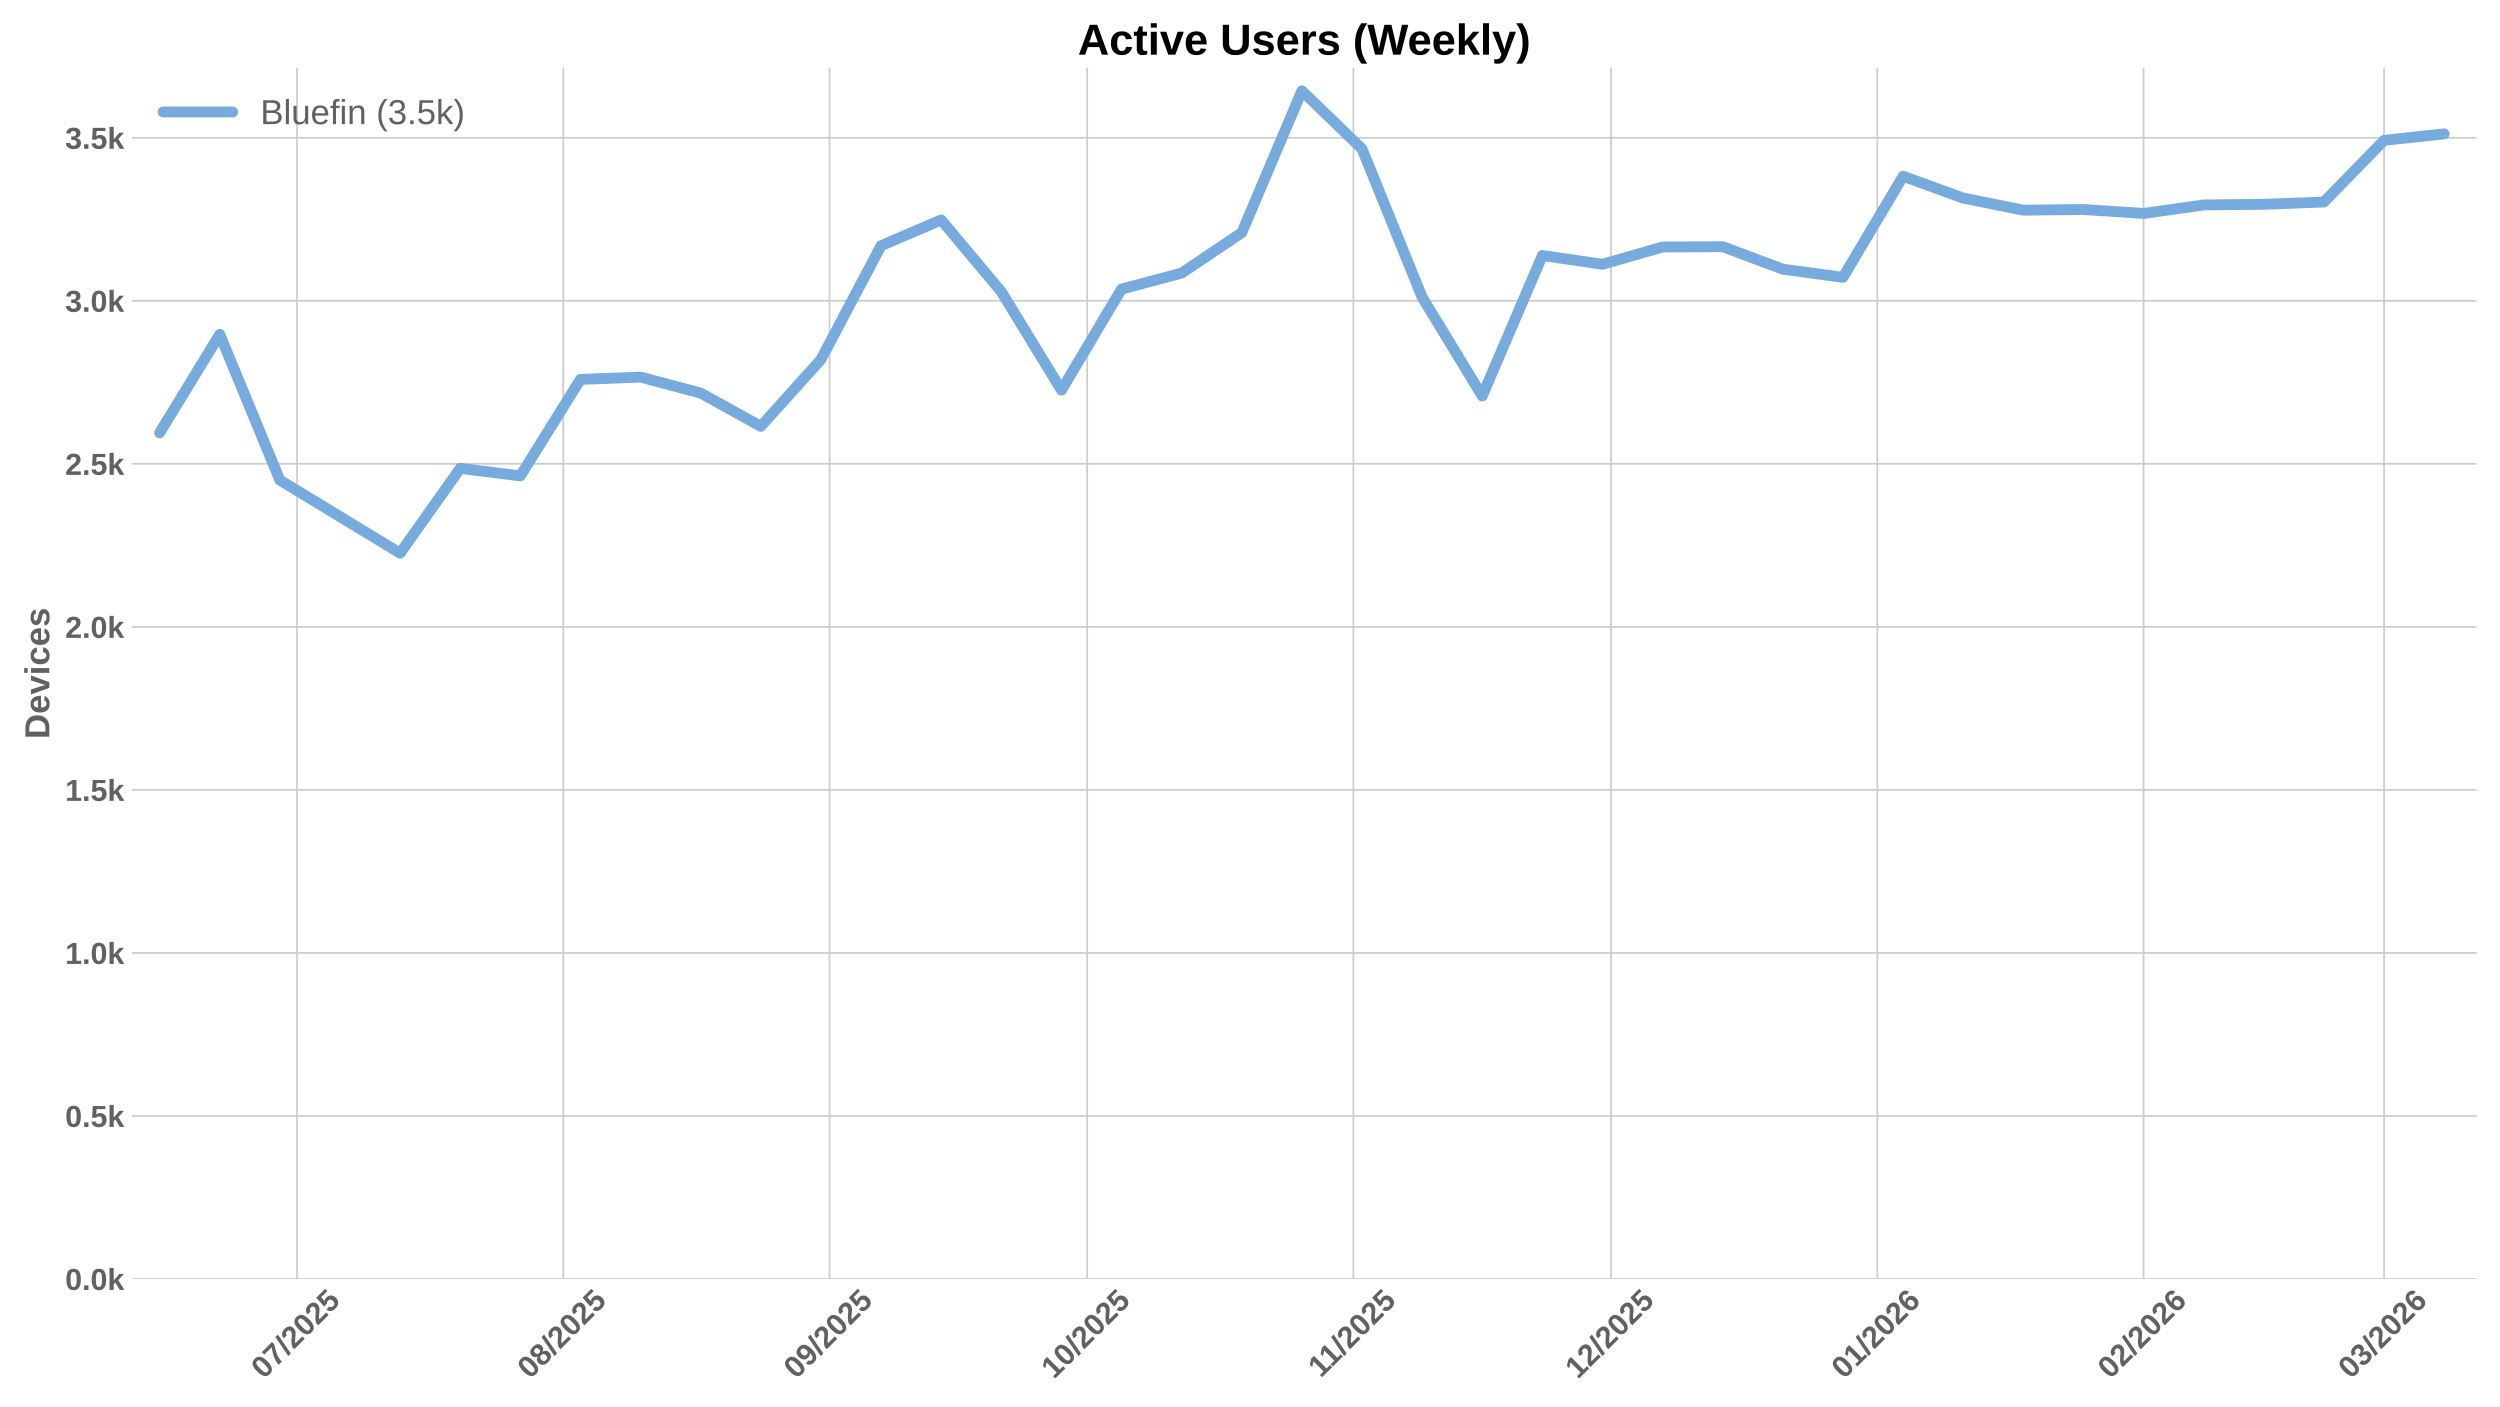
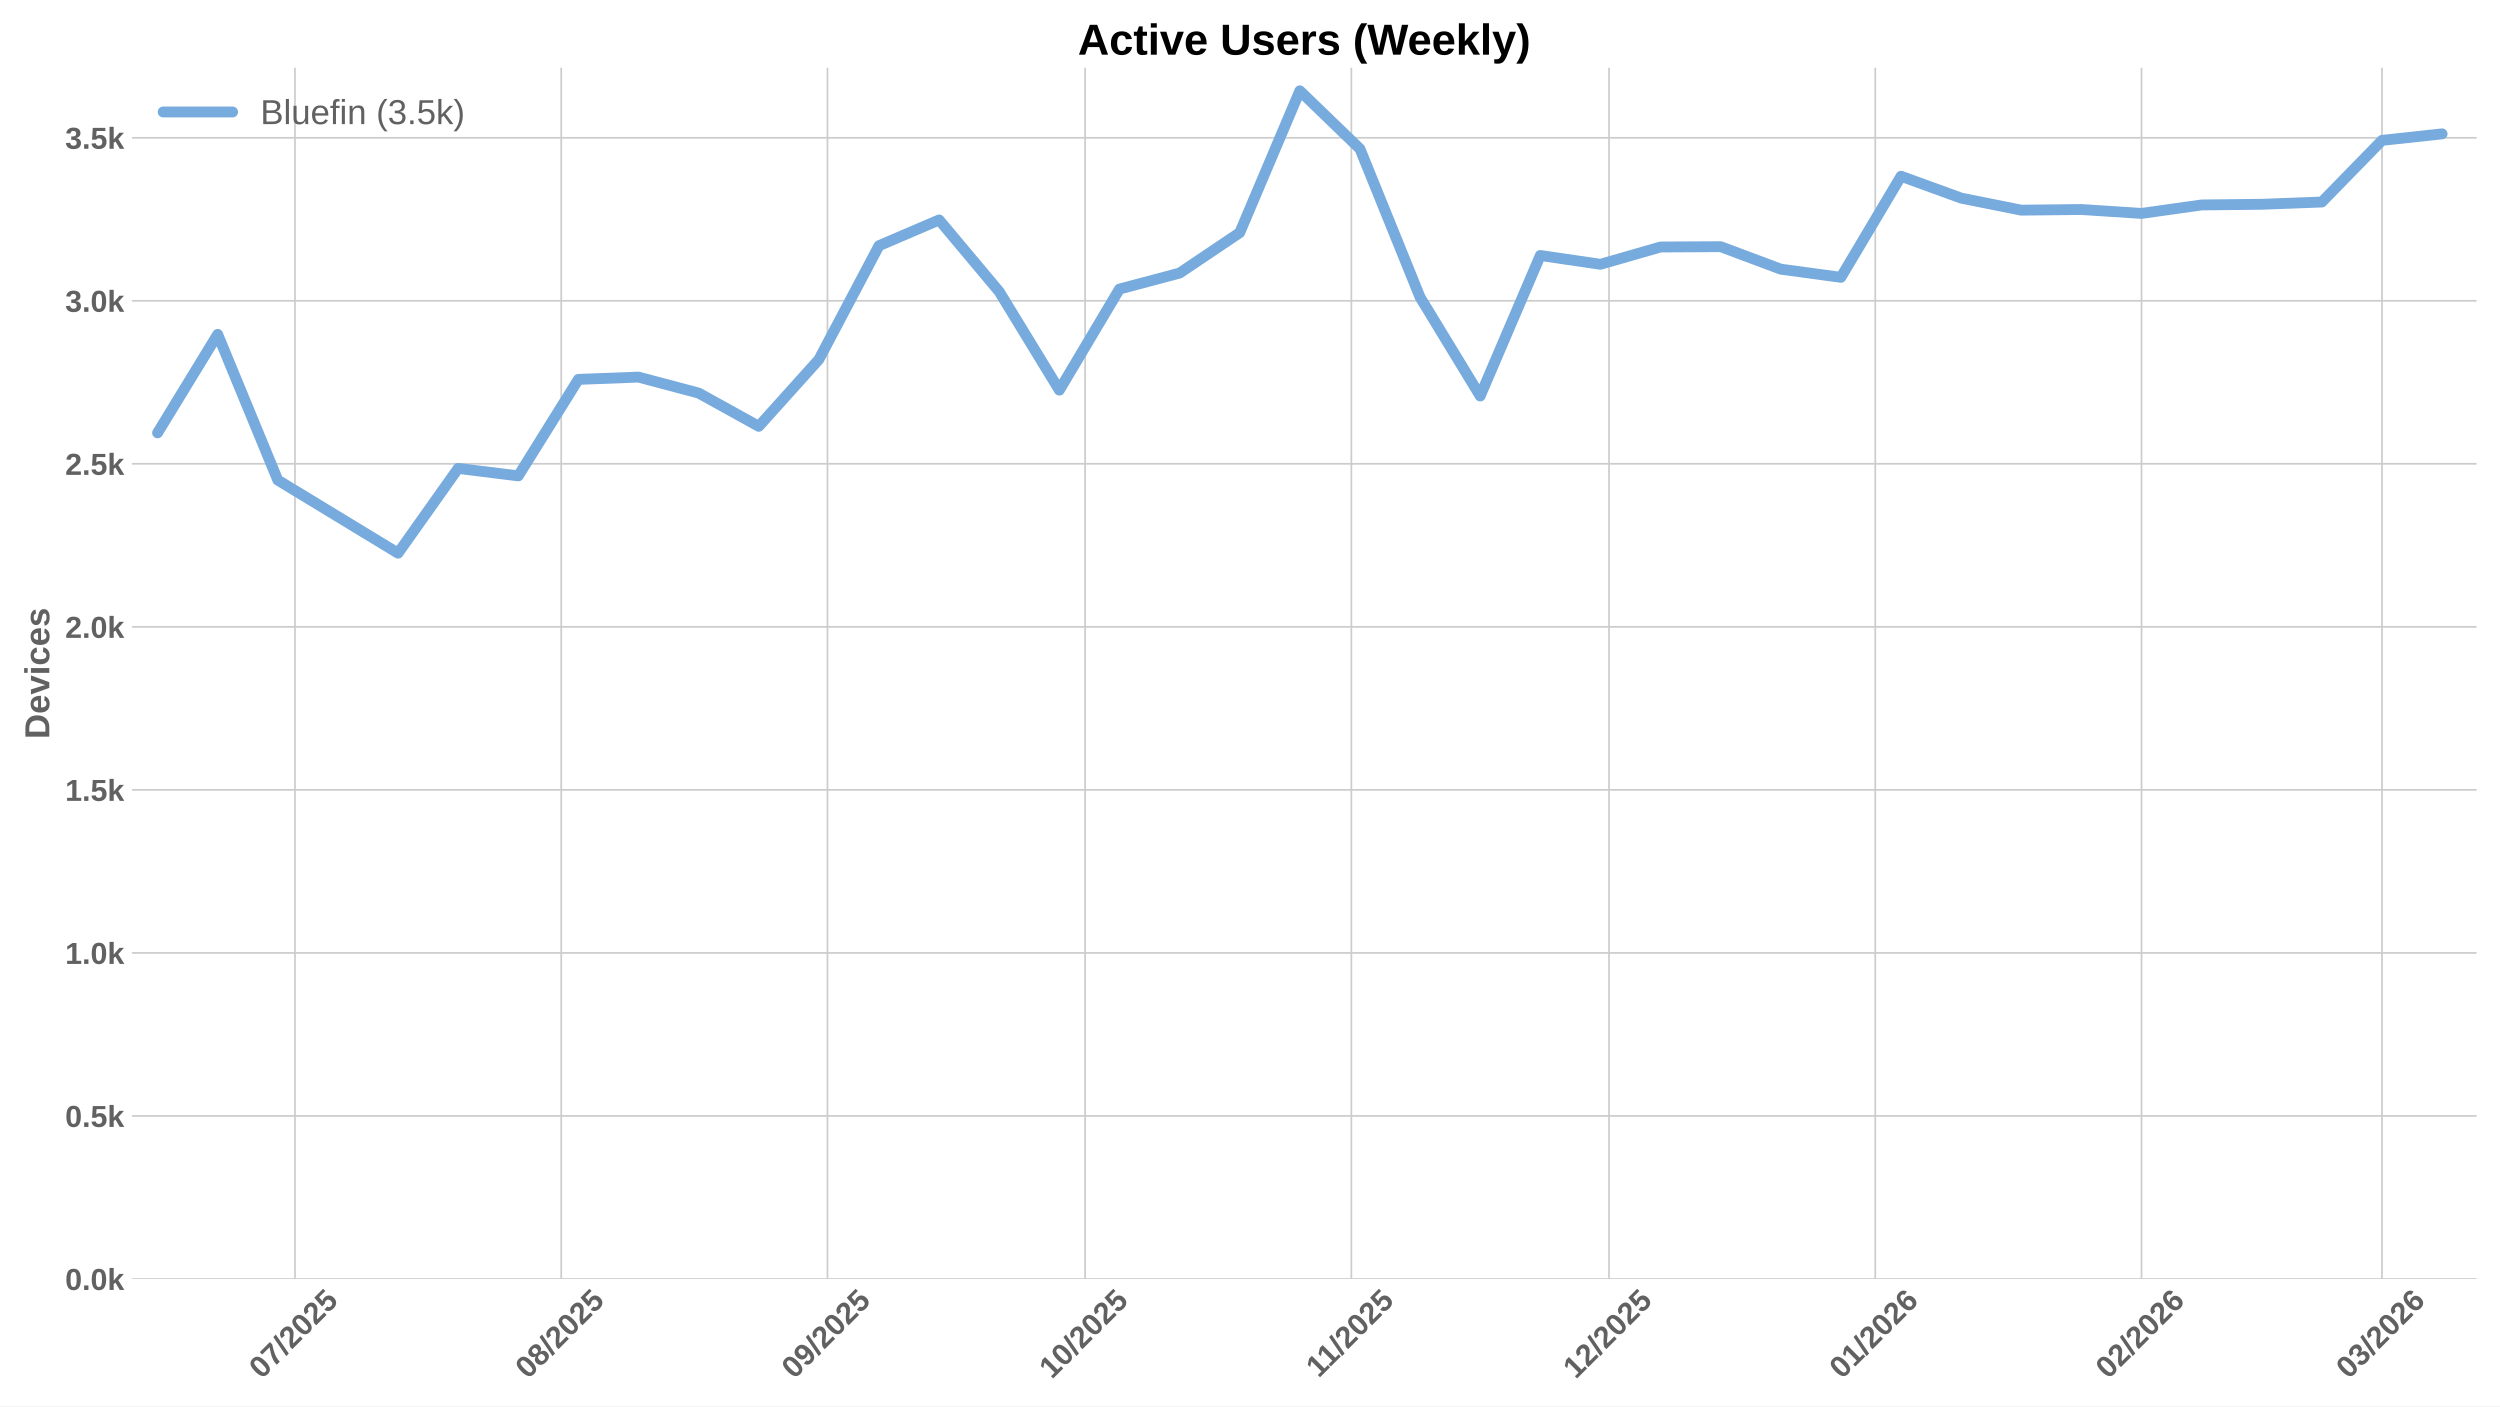
<svg xmlns="http://www.w3.org/2000/svg" xmlns:xlink="http://www.w3.org/1999/xlink" width="1152pt" height="648pt" viewBox="0 0 1152 648" version="1.1">
  <defs>
    <style type="text/css">*{stroke-linejoin: round; stroke-linecap: butt}</style>
  </defs>
  <g id="figure_1">
    <g id="patch_1">
      <path d="M 0 648  L 1152 648  L 1152 0  L 0 0  z " style="fill: #ffffff" />
    </g>
    <g id="axes_1">
      <g id="patch_2">
        <path d="M 60.78 589.343  L 1141.2 589.343  L 1141.2 31.2  L 60.78 31.2  z " style="fill: #ffffff" />
      </g>
      <g id="matplotlib.axis_1">
        <g id="xtick_1">
          <g id="line2d_1">
-             <path d="M 136.877 589.343  L 136.877 31.2  " clip-path="url(#p06024dda5c)" style="fill: none; stroke: #cccccc; stroke-width: 0.8; stroke-linecap: round" />
+             <path d="M 135.927 589.343  L 135.927 31.2  " clip-path="url(#p0847d6bbda)" style="fill: none; stroke: #cccccc; stroke-width: 0.8; stroke-linecap: round" />
          </g>
          <g id="line2d_2" />
          <g id="text_1">
-             <g style="fill: #616161" transform="translate(121.5462 635.7977) rotate(-45) scale(0.14 -0.14)">
+             <g style="fill: #616161" transform="translate(120.5972 635.7977) rotate(-45) scale(0.14 -0.14)">
              <defs>
                <path id="LiberationSans-Bold-30" d="M 3297 2203  Q 3297 1088 2914 512  Q 2531 -63 1766 -63  Q 253 -63 253 2203  Q 253 2994 418 3494  Q 584 3994 915 4231  Q 1247 4469 1791 4469  Q 2572 4469 2934 3903  Q 3297 3338 3297 2203  z M 2416 2203  Q 2416 2813 2356 3150  Q 2297 3488 2165 3634  Q 2034 3781 1784 3781  Q 1519 3781 1383 3632  Q 1247 3484 1189 3148  Q 1131 2813 1131 2203  Q 1131 1600 1192 1261  Q 1253 922 1386 775  Q 1519 628 1772 628  Q 2022 628 2158 783  Q 2294 938 2355 1278  Q 2416 1619 2416 2203  z " transform="scale(0.015625)" />
                <path id="LiberationSans-Bold-37" d="M 3278 3706  Q 2981 3238 2717 2797  Q 2453 2356 2256 1911  Q 2059 1466 1945 995  Q 1831 525 1831 0  L 916 0  Q 916 550 1059 1064  Q 1203 1578 1475 2111  Q 1747 2644 2463 3681  L 275 3681  L 275 4403  L 3278 4403  L 3278 3706  z " transform="scale(0.015625)" />
                <path id="LiberationSans-Bold-2f" d="M 63 -128  L 972 4638  L 1716 4638  L 822 -128  L 63 -128  z " transform="scale(0.015625)" />
                <path id="LiberationSans-Bold-32" d="M 222 0  L 222 609  Q 394 988 711 1347  Q 1028 1706 1509 2097  Q 1972 2472 2158 2715  Q 2344 2959 2344 3194  Q 2344 3769 1766 3769  Q 1484 3769 1336 3617  Q 1188 3466 1144 3163  L 259 3213  Q 334 3825 717 4147  Q 1100 4469 1759 4469  Q 2472 4469 2853 4144  Q 3234 3819 3234 3231  Q 3234 2922 3112 2672  Q 2991 2422 2800 2211  Q 2609 2000 2376 1815  Q 2144 1631 1925 1456  Q 1706 1281 1526 1103  Q 1347 925 1259 722  L 3303 722  L 3303 0  L 222 0  z " transform="scale(0.015625)" />
                <path id="LiberationSans-Bold-35" d="M 3381 1466  Q 3381 766 2945 351  Q 2509 -63 1750 -63  Q 1088 -63 689 235  Q 291 534 197 1100  L 1075 1172  Q 1144 891 1319 762  Q 1494 634 1759 634  Q 2088 634 2283 843  Q 2478 1053 2478 1447  Q 2478 1794 2293 2001  Q 2109 2209 1778 2209  Q 1413 2209 1181 1925  L 325 1925  L 478 4403  L 3125 4403  L 3125 3750  L 1275 3750  L 1203 2638  Q 1522 2919 2000 2919  Q 2628 2919 3004 2528  Q 3381 2138 3381 1466  z " transform="scale(0.015625)" />
              </defs>
              <use xlink:href="#LiberationSans-Bold-30" />
              <use xlink:href="#LiberationSans-Bold-37" transform="translate(55.61523 0)" />
              <use xlink:href="#LiberationSans-Bold-2f" transform="translate(111.2305 0)" />
              <use xlink:href="#LiberationSans-Bold-32" transform="translate(139.0137 0)" />
              <use xlink:href="#LiberationSans-Bold-30" transform="translate(194.6289 0)" />
              <use xlink:href="#LiberationSans-Bold-32" transform="translate(250.2441 0)" />
              <use xlink:href="#LiberationSans-Bold-35" transform="translate(305.8594 0)" />
            </g>
          </g>
        </g>
        <g id="xtick_2">
          <g id="line2d_3">
-             <path d="M 259.562 589.343  L 259.562 31.2  " clip-path="url(#p06024dda5c)" style="fill: none; stroke: #cccccc; stroke-width: 0.8; stroke-linecap: round" />
+             <path d="M 258.613 589.343  L 258.613 31.2  " clip-path="url(#p0847d6bbda)" style="fill: none; stroke: #cccccc; stroke-width: 0.8; stroke-linecap: round" />
          </g>
          <g id="line2d_4" />
          <g id="text_2">
-             <g style="fill: #616161" transform="translate(244.2313 635.7977) rotate(-45) scale(0.14 -0.14)">
+             <g style="fill: #616161" transform="translate(243.2822 635.7977) rotate(-45) scale(0.14 -0.14)">
              <defs>
                <path id="LiberationSans-Bold-38" d="M 3363 1241  Q 3363 622 2953 279  Q 2544 -63 1784 -63  Q 1031 -63 617 278  Q 203 619 203 1234  Q 203 1656 447 1945  Q 691 2234 1100 2303  L 1100 2316  Q 744 2394 525 2669  Q 306 2944 306 3303  Q 306 3844 689 4156  Q 1072 4469 1772 4469  Q 2488 4469 2870 4164  Q 3253 3859 3253 3297  Q 3253 2938 3036 2666  Q 2819 2394 2453 2322  L 2453 2309  Q 2878 2241 3120 1961  Q 3363 1681 3363 1241  z M 2350 3250  Q 2350 3563 2206 3708  Q 2063 3853 1772 3853  Q 1203 3853 1203 3250  Q 1203 2619 1778 2619  Q 2066 2619 2208 2766  Q 2350 2913 2350 3250  z M 2453 1313  Q 2453 2003 1766 2003  Q 1447 2003 1276 1822  Q 1106 1641 1106 1300  Q 1106 913 1275 734  Q 1444 556 1791 556  Q 2131 556 2292 734  Q 2453 913 2453 1313  z " transform="scale(0.015625)" />
              </defs>
              <use xlink:href="#LiberationSans-Bold-30" />
              <use xlink:href="#LiberationSans-Bold-38" transform="translate(55.61523 0)" />
              <use xlink:href="#LiberationSans-Bold-2f" transform="translate(111.2305 0)" />
              <use xlink:href="#LiberationSans-Bold-32" transform="translate(139.0137 0)" />
              <use xlink:href="#LiberationSans-Bold-30" transform="translate(194.6289 0)" />
              <use xlink:href="#LiberationSans-Bold-32" transform="translate(250.2441 0)" />
              <use xlink:href="#LiberationSans-Bold-35" transform="translate(305.8594 0)" />
            </g>
          </g>
        </g>
        <g id="xtick_3">
          <g id="line2d_5">
-             <path d="M 382.247 589.343  L 382.247 31.2  " clip-path="url(#p06024dda5c)" style="fill: none; stroke: #cccccc; stroke-width: 0.8; stroke-linecap: round" />
+             <path d="M 381.298 589.343  L 381.298 31.2  " clip-path="url(#p0847d6bbda)" style="fill: none; stroke: #cccccc; stroke-width: 0.8; stroke-linecap: round" />
          </g>
          <g id="line2d_6" />
          <g id="text_3">
-             <g style="fill: #616161" transform="translate(366.9163 635.7977) rotate(-45) scale(0.14 -0.14)">
+             <g style="fill: #616161" transform="translate(365.9673 635.7977) rotate(-45) scale(0.14 -0.14)">
              <defs>
                <path id="LiberationSans-Bold-39" d="M 3322 2272  Q 3322 1100 2894 518  Q 2466 -63 1678 -63  Q 1097 -63 767 185  Q 438 434 300 972  L 1125 1088  Q 1247 628 1688 628  Q 2056 628 2254 981  Q 2453 1334 2459 2028  Q 2341 1794 2070 1661  Q 1800 1528 1488 1528  Q 906 1528 564 1923  Q 222 2319 222 2994  Q 222 3688 623 4078  Q 1025 4469 1759 4469  Q 2550 4469 2936 3920  Q 3322 3372 3322 2272  z M 2394 2888  Q 2394 3297 2214 3539  Q 2034 3781 1738 3781  Q 1447 3781 1280 3570  Q 1113 3359 1113 2988  Q 1113 2622 1278 2401  Q 1444 2181 1741 2181  Q 2022 2181 2208 2373  Q 2394 2566 2394 2888  z " transform="scale(0.015625)" />
              </defs>
              <use xlink:href="#LiberationSans-Bold-30" />
              <use xlink:href="#LiberationSans-Bold-39" transform="translate(55.61523 0)" />
              <use xlink:href="#LiberationSans-Bold-2f" transform="translate(111.2305 0)" />
              <use xlink:href="#LiberationSans-Bold-32" transform="translate(139.0137 0)" />
              <use xlink:href="#LiberationSans-Bold-30" transform="translate(194.6289 0)" />
              <use xlink:href="#LiberationSans-Bold-32" transform="translate(250.2441 0)" />
              <use xlink:href="#LiberationSans-Bold-35" transform="translate(305.8594 0)" />
            </g>
          </g>
        </g>
        <g id="xtick_4">
          <g id="line2d_7">
-             <path d="M 500.974 589.343  L 500.974 31.2  " clip-path="url(#p06024dda5c)" style="fill: none; stroke: #cccccc; stroke-width: 0.8; stroke-linecap: round" />
+             <path d="M 500.025 589.343  L 500.025 31.2  " clip-path="url(#p0847d6bbda)" style="fill: none; stroke: #cccccc; stroke-width: 0.8; stroke-linecap: round" />
          </g>
          <g id="line2d_8" />
          <g id="text_4">
-             <g style="fill: #616161" transform="translate(485.6438 635.7977) rotate(-45) scale(0.14 -0.14)">
+             <g style="fill: #616161" transform="translate(484.6948 635.7977) rotate(-45) scale(0.14 -0.14)">
              <defs>
                <path id="LiberationSans-Bold-31" d="M 403 0  L 403 653  L 1494 653  L 1494 3656  L 438 2997  L 438 3688  L 1541 4403  L 2372 4403  L 2372 653  L 3381 653  L 3381 0  L 403 0  z " transform="scale(0.015625)" />
              </defs>
              <use xlink:href="#LiberationSans-Bold-31" />
              <use xlink:href="#LiberationSans-Bold-30" transform="translate(55.61523 0)" />
              <use xlink:href="#LiberationSans-Bold-2f" transform="translate(111.2305 0)" />
              <use xlink:href="#LiberationSans-Bold-32" transform="translate(139.0137 0)" />
              <use xlink:href="#LiberationSans-Bold-30" transform="translate(194.6289 0)" />
              <use xlink:href="#LiberationSans-Bold-32" transform="translate(250.2441 0)" />
              <use xlink:href="#LiberationSans-Bold-35" transform="translate(305.8594 0)" />
            </g>
          </g>
        </g>
        <g id="xtick_5">
          <g id="line2d_9">
-             <path d="M 623.659 589.343  L 623.659 31.2  " clip-path="url(#p06024dda5c)" style="fill: none; stroke: #cccccc; stroke-width: 0.8; stroke-linecap: round" />
+             <path d="M 622.71 589.343  L 622.71 31.2  " clip-path="url(#p0847d6bbda)" style="fill: none; stroke: #cccccc; stroke-width: 0.8; stroke-linecap: round" />
          </g>
          <g id="line2d_10" />
          <g id="text_5">
-             <g style="fill: #616161" transform="translate(608.6011 635.2532) rotate(-45) scale(0.14 -0.14)">
+             <g style="fill: #616161" transform="translate(607.652 635.2532) rotate(-45) scale(0.14 -0.14)">
              <use xlink:href="#LiberationSans-Bold-31" />
              <use xlink:href="#LiberationSans-Bold-31" transform="translate(50.11523 0)" />
              <use xlink:href="#LiberationSans-Bold-2f" transform="translate(105.7305 0)" />
              <use xlink:href="#LiberationSans-Bold-32" transform="translate(133.5137 0)" />
              <use xlink:href="#LiberationSans-Bold-30" transform="translate(189.1289 0)" />
              <use xlink:href="#LiberationSans-Bold-32" transform="translate(244.7441 0)" />
              <use xlink:href="#LiberationSans-Bold-35" transform="translate(300.3594 0)" />
            </g>
          </g>
        </g>
        <g id="xtick_6">
          <g id="line2d_11">
-             <path d="M 742.387 589.343  L 742.387 31.2  " clip-path="url(#p06024dda5c)" style="fill: none; stroke: #cccccc; stroke-width: 0.8; stroke-linecap: round" />
+             <path d="M 741.438 589.343  L 741.438 31.2  " clip-path="url(#p0847d6bbda)" style="fill: none; stroke: #cccccc; stroke-width: 0.8; stroke-linecap: round" />
          </g>
          <g id="line2d_12" />
          <g id="text_6">
-             <g style="fill: #616161" transform="translate(727.0563 635.7977) rotate(-45) scale(0.14 -0.14)">
+             <g style="fill: #616161" transform="translate(726.1073 635.7977) rotate(-45) scale(0.14 -0.14)">
              <use xlink:href="#LiberationSans-Bold-31" />
              <use xlink:href="#LiberationSans-Bold-32" transform="translate(55.61523 0)" />
              <use xlink:href="#LiberationSans-Bold-2f" transform="translate(111.2305 0)" />
              <use xlink:href="#LiberationSans-Bold-32" transform="translate(139.0137 0)" />
              <use xlink:href="#LiberationSans-Bold-30" transform="translate(194.6289 0)" />
              <use xlink:href="#LiberationSans-Bold-32" transform="translate(250.2441 0)" />
              <use xlink:href="#LiberationSans-Bold-35" transform="translate(305.8594 0)" />
            </g>
          </g>
        </g>
        <g id="xtick_7">
          <g id="line2d_13">
-             <path d="M 865.072 589.343  L 865.072 31.2  " clip-path="url(#p06024dda5c)" style="fill: none; stroke: #cccccc; stroke-width: 0.8; stroke-linecap: round" />
+             <path d="M 864.123 589.343  L 864.123 31.2  " clip-path="url(#p0847d6bbda)" style="fill: none; stroke: #cccccc; stroke-width: 0.8; stroke-linecap: round" />
          </g>
          <g id="line2d_14" />
          <g id="text_7">
-             <g style="fill: #616161" transform="translate(849.7414 635.7977) rotate(-45) scale(0.14 -0.14)">
+             <g style="fill: #616161" transform="translate(848.7923 635.7977) rotate(-45) scale(0.14 -0.14)">
              <defs>
                <path id="LiberationSans-Bold-36" d="M 3328 1441  Q 3328 738 2934 337  Q 2541 -63 1847 -63  Q 1069 -63 651 482  Q 234 1028 234 2100  Q 234 3278 657 3873  Q 1081 4469 1869 4469  Q 2428 4469 2751 4222  Q 3075 3975 3209 3456  L 2381 3341  Q 2263 3775 1850 3775  Q 1497 3775 1295 3422  Q 1094 3069 1094 2350  Q 1234 2584 1484 2709  Q 1734 2834 2050 2834  Q 2641 2834 2984 2459  Q 3328 2084 3328 1441  z M 2447 1416  Q 2447 1791 2273 1989  Q 2100 2188 1797 2188  Q 1506 2188 1331 2002  Q 1156 1816 1156 1509  Q 1156 1125 1339 873  Q 1522 622 1819 622  Q 2116 622 2281 833  Q 2447 1044 2447 1416  z " transform="scale(0.015625)" />
              </defs>
              <use xlink:href="#LiberationSans-Bold-30" />
              <use xlink:href="#LiberationSans-Bold-31" transform="translate(55.61523 0)" />
              <use xlink:href="#LiberationSans-Bold-2f" transform="translate(111.2305 0)" />
              <use xlink:href="#LiberationSans-Bold-32" transform="translate(139.0137 0)" />
              <use xlink:href="#LiberationSans-Bold-30" transform="translate(194.6289 0)" />
              <use xlink:href="#LiberationSans-Bold-32" transform="translate(250.2441 0)" />
              <use xlink:href="#LiberationSans-Bold-36" transform="translate(305.8594 0)" />
            </g>
          </g>
        </g>
        <g id="xtick_8">
          <g id="line2d_15">
-             <path d="M 987.757 589.343  L 987.757 31.2  " clip-path="url(#p06024dda5c)" style="fill: none; stroke: #cccccc; stroke-width: 0.8; stroke-linecap: round" />
+             <path d="M 986.808 589.343  L 986.808 31.2  " clip-path="url(#p0847d6bbda)" style="fill: none; stroke: #cccccc; stroke-width: 0.8; stroke-linecap: round" />
          </g>
          <g id="line2d_16" />
          <g id="text_8">
-             <g style="fill: #616161" transform="translate(972.4264 635.7977) rotate(-45) scale(0.14 -0.14)">
+             <g style="fill: #616161" transform="translate(971.4774 635.7977) rotate(-45) scale(0.14 -0.14)">
              <use xlink:href="#LiberationSans-Bold-30" />
              <use xlink:href="#LiberationSans-Bold-32" transform="translate(55.61523 0)" />
              <use xlink:href="#LiberationSans-Bold-2f" transform="translate(111.2305 0)" />
              <use xlink:href="#LiberationSans-Bold-32" transform="translate(139.0137 0)" />
              <use xlink:href="#LiberationSans-Bold-30" transform="translate(194.6289 0)" />
              <use xlink:href="#LiberationSans-Bold-32" transform="translate(250.2441 0)" />
              <use xlink:href="#LiberationSans-Bold-36" transform="translate(305.8594 0)" />
            </g>
          </g>
        </g>
        <g id="xtick_9">
          <g id="line2d_17">
-             <path d="M 1098.569 589.343  L 1098.569 31.2  " clip-path="url(#p06024dda5c)" style="fill: none; stroke: #cccccc; stroke-width: 0.8; stroke-linecap: round" />
+             <path d="M 1097.62 589.343  L 1097.62 31.2  " clip-path="url(#p0847d6bbda)" style="fill: none; stroke: #cccccc; stroke-width: 0.8; stroke-linecap: round" />
          </g>
          <g id="line2d_18" />
          <g id="text_9">
-             <g style="fill: #616161" transform="translate(1083.239 635.7977) rotate(-45) scale(0.14 -0.14)">
+             <g style="fill: #616161" transform="translate(1082.29 635.7977) rotate(-45) scale(0.14 -0.14)">
              <defs>
                <path id="LiberationSans-Bold-33" d="M 3328 1222  Q 3328 603 2922 265  Q 2516 -72 1766 -72  Q 1056 -72 637 254  Q 219 581 147 1197  L 1041 1275  Q 1125 641 1763 641  Q 2078 641 2253 797  Q 2428 953 2428 1275  Q 2428 1569 2215 1725  Q 2003 1881 1584 1881  L 1278 1881  L 1278 2591  L 1566 2591  Q 1944 2591 2134 2745  Q 2325 2900 2325 3188  Q 2325 3459 2173 3614  Q 2022 3769 1731 3769  Q 1459 3769 1292 3619  Q 1125 3469 1100 3194  L 222 3256  Q 291 3825 694 4147  Q 1097 4469 1747 4469  Q 2438 4469 2827 4158  Q 3216 3847 3216 3297  Q 3216 2884 2973 2618  Q 2731 2353 2275 2266  L 2275 2253  Q 2781 2194 3054 1920  Q 3328 1647 3328 1222  z " transform="scale(0.015625)" />
              </defs>
              <use xlink:href="#LiberationSans-Bold-30" />
              <use xlink:href="#LiberationSans-Bold-33" transform="translate(55.61523 0)" />
              <use xlink:href="#LiberationSans-Bold-2f" transform="translate(111.2305 0)" />
              <use xlink:href="#LiberationSans-Bold-32" transform="translate(139.0137 0)" />
              <use xlink:href="#LiberationSans-Bold-30" transform="translate(194.6289 0)" />
              <use xlink:href="#LiberationSans-Bold-32" transform="translate(250.2441 0)" />
              <use xlink:href="#LiberationSans-Bold-36" transform="translate(305.8594 0)" />
            </g>
          </g>
        </g>
      </g>
      <g id="matplotlib.axis_2">
        <g id="ytick_1">
          <g id="line2d_19">
-             <path d="M 60.78 589.343  L 1141.2 589.343  " clip-path="url(#p06024dda5c)" style="fill: none; stroke: #cccccc; stroke-width: 0.8; stroke-linecap: round" />
+             <path d="M 60.78 589.343  L 1141.2 589.343  " clip-path="url(#p0847d6bbda)" style="fill: none; stroke: #cccccc; stroke-width: 0.8; stroke-linecap: round" />
          </g>
          <g id="line2d_20" />
          <g id="text_10">
            <g style="fill: #616161" transform="translate(30.03469 594.416) scale(0.14 -0.14)">
              <defs>
                <path id="LiberationSans-Bold-2e" d="M 434 0  L 434 953  L 1338 953  L 1338 0  L 434 0  z " transform="scale(0.015625)" />
                <path id="LiberationSans-Bold-6b" d="M 2606 0  L 1703 1531  L 1325 1269  L 1325 0  L 447 0  L 447 4638  L 1325 4638  L 1325 1981  L 2531 3381  L 3475 3381  L 2288 2063  L 3566 0  L 2606 0  z " transform="scale(0.015625)" />
              </defs>
              <use xlink:href="#LiberationSans-Bold-30" />
              <use xlink:href="#LiberationSans-Bold-2e" transform="translate(55.61523 0)" />
              <use xlink:href="#LiberationSans-Bold-30" transform="translate(83.39844 0)" />
              <use xlink:href="#LiberationSans-Bold-6b" transform="translate(139.0137 0)" />
            </g>
          </g>
        </g>
        <g id="ytick_2">
          <g id="line2d_21">
-             <path d="M 60.78 514.221  L 1141.2 514.221  " clip-path="url(#p06024dda5c)" style="fill: none; stroke: #cccccc; stroke-width: 0.8; stroke-linecap: round" />
+             <path d="M 60.78 514.221  L 1141.2 514.221  " clip-path="url(#p0847d6bbda)" style="fill: none; stroke: #cccccc; stroke-width: 0.8; stroke-linecap: round" />
          </g>
          <g id="line2d_22" />
          <g id="text_11">
            <g style="fill: #616161" transform="translate(30.03469 519.2938) scale(0.14 -0.14)">
              <use xlink:href="#LiberationSans-Bold-30" />
              <use xlink:href="#LiberationSans-Bold-2e" transform="translate(55.61523 0)" />
              <use xlink:href="#LiberationSans-Bold-35" transform="translate(83.39844 0)" />
              <use xlink:href="#LiberationSans-Bold-6b" transform="translate(139.0137 0)" />
            </g>
          </g>
        </g>
        <g id="ytick_3">
          <g id="line2d_23">
-             <path d="M 60.78 439.099  L 1141.2 439.099  " clip-path="url(#p06024dda5c)" style="fill: none; stroke: #cccccc; stroke-width: 0.8; stroke-linecap: round" />
+             <path d="M 60.78 439.099  L 1141.2 439.099  " clip-path="url(#p0847d6bbda)" style="fill: none; stroke: #cccccc; stroke-width: 0.8; stroke-linecap: round" />
          </g>
          <g id="line2d_24" />
          <g id="text_12">
            <g style="fill: #616161" transform="translate(30.03469 444.1715) scale(0.14 -0.14)">
              <use xlink:href="#LiberationSans-Bold-31" />
              <use xlink:href="#LiberationSans-Bold-2e" transform="translate(55.61523 0)" />
              <use xlink:href="#LiberationSans-Bold-30" transform="translate(83.39844 0)" />
              <use xlink:href="#LiberationSans-Bold-6b" transform="translate(139.0137 0)" />
            </g>
          </g>
        </g>
        <g id="ytick_4">
          <g id="line2d_25">
-             <path d="M 60.78 363.976  L 1141.2 363.976  " clip-path="url(#p06024dda5c)" style="fill: none; stroke: #cccccc; stroke-width: 0.8; stroke-linecap: round" />
+             <path d="M 60.78 363.976  L 1141.2 363.976  " clip-path="url(#p0847d6bbda)" style="fill: none; stroke: #cccccc; stroke-width: 0.8; stroke-linecap: round" />
          </g>
          <g id="line2d_26" />
          <g id="text_13">
            <g style="fill: #616161" transform="translate(30.03469 369.0493) scale(0.14 -0.14)">
              <use xlink:href="#LiberationSans-Bold-31" />
              <use xlink:href="#LiberationSans-Bold-2e" transform="translate(55.61523 0)" />
              <use xlink:href="#LiberationSans-Bold-35" transform="translate(83.39844 0)" />
              <use xlink:href="#LiberationSans-Bold-6b" transform="translate(139.0137 0)" />
            </g>
          </g>
        </g>
        <g id="ytick_5">
          <g id="line2d_27">
-             <path d="M 60.78 288.854  L 1141.2 288.854  " clip-path="url(#p06024dda5c)" style="fill: none; stroke: #cccccc; stroke-width: 0.8; stroke-linecap: round" />
+             <path d="M 60.78 288.854  L 1141.2 288.854  " clip-path="url(#p0847d6bbda)" style="fill: none; stroke: #cccccc; stroke-width: 0.8; stroke-linecap: round" />
          </g>
          <g id="line2d_28" />
          <g id="text_14">
            <g style="fill: #616161" transform="translate(30.03469 293.9271) scale(0.14 -0.14)">
              <use xlink:href="#LiberationSans-Bold-32" />
              <use xlink:href="#LiberationSans-Bold-2e" transform="translate(55.61523 0)" />
              <use xlink:href="#LiberationSans-Bold-30" transform="translate(83.39844 0)" />
              <use xlink:href="#LiberationSans-Bold-6b" transform="translate(139.0137 0)" />
            </g>
          </g>
        </g>
        <g id="ytick_6">
          <g id="line2d_29">
-             <path d="M 60.78 213.732  L 1141.2 213.732  " clip-path="url(#p06024dda5c)" style="fill: none; stroke: #cccccc; stroke-width: 0.8; stroke-linecap: round" />
+             <path d="M 60.78 213.732  L 1141.2 213.732  " clip-path="url(#p0847d6bbda)" style="fill: none; stroke: #cccccc; stroke-width: 0.8; stroke-linecap: round" />
          </g>
          <g id="line2d_30" />
          <g id="text_15">
            <g style="fill: #616161" transform="translate(30.03469 218.8048) scale(0.14 -0.14)">
              <use xlink:href="#LiberationSans-Bold-32" />
              <use xlink:href="#LiberationSans-Bold-2e" transform="translate(55.61523 0)" />
              <use xlink:href="#LiberationSans-Bold-35" transform="translate(83.39844 0)" />
              <use xlink:href="#LiberationSans-Bold-6b" transform="translate(139.0137 0)" />
            </g>
          </g>
        </g>
        <g id="ytick_7">
          <g id="line2d_31">
-             <path d="M 60.78 138.61  L 1141.2 138.61  " clip-path="url(#p06024dda5c)" style="fill: none; stroke: #cccccc; stroke-width: 0.8; stroke-linecap: round" />
+             <path d="M 60.78 138.61  L 1141.2 138.61  " clip-path="url(#p0847d6bbda)" style="fill: none; stroke: #cccccc; stroke-width: 0.8; stroke-linecap: round" />
          </g>
          <g id="line2d_32" />
          <g id="text_16">
            <g style="fill: #616161" transform="translate(30.03469 143.6826) scale(0.14 -0.14)">
              <use xlink:href="#LiberationSans-Bold-33" />
              <use xlink:href="#LiberationSans-Bold-2e" transform="translate(55.61523 0)" />
              <use xlink:href="#LiberationSans-Bold-30" transform="translate(83.39844 0)" />
              <use xlink:href="#LiberationSans-Bold-6b" transform="translate(139.0137 0)" />
            </g>
          </g>
        </g>
        <g id="ytick_8">
          <g id="line2d_33">
-             <path d="M 60.78 63.488  L 1141.2 63.488  " clip-path="url(#p06024dda5c)" style="fill: none; stroke: #cccccc; stroke-width: 0.8; stroke-linecap: round" />
+             <path d="M 60.78 63.488  L 1141.2 63.488  " clip-path="url(#p0847d6bbda)" style="fill: none; stroke: #cccccc; stroke-width: 0.8; stroke-linecap: round" />
          </g>
          <g id="line2d_34" />
          <g id="text_17">
            <g style="fill: #616161" transform="translate(30.03469 68.56035) scale(0.14 -0.14)">
              <use xlink:href="#LiberationSans-Bold-33" />
              <use xlink:href="#LiberationSans-Bold-2e" transform="translate(55.61523 0)" />
              <use xlink:href="#LiberationSans-Bold-35" transform="translate(83.39844 0)" />
              <use xlink:href="#LiberationSans-Bold-6b" transform="translate(139.0137 0)" />
            </g>
          </g>
        </g>
        <g id="text_18">
          <g style="fill: #616161" transform="translate(22.71469 340.5153) rotate(-90) scale(0.16 -0.16)">
            <defs>
              <path id="LiberationSans-Bold-44" d="M 4353 2234  Q 4353 1553 4086 1045  Q 3819 538 3330 269  Q 2841 0 2209 0  L 428 0  L 428 4403  L 2022 4403  Q 3134 4403 3743 3842  Q 4353 3281 4353 2234  z M 3425 2234  Q 3425 2944 3056 3317  Q 2688 3691 2003 3691  L 1350 3691  L 1350 713  L 2131 713  Q 2725 713 3075 1122  Q 3425 1531 3425 2234  z " transform="scale(0.015625)" />
              <path id="LiberationSans-Bold-65" d="M 1831 -63  Q 1069 -63 659 389  Q 250 841 250 1706  Q 250 2544 665 2994  Q 1081 3444 1844 3444  Q 2572 3444 2956 2961  Q 3341 2478 3341 1547  L 3341 1522  L 1172 1522  Q 1172 1028 1355 776  Q 1538 525 1875 525  Q 2341 525 2463 928  L 3291 856  Q 2931 -63 1831 -63  z M 1831 2891  Q 1522 2891 1355 2675  Q 1188 2459 1178 2072  L 2491 2072  Q 2466 2481 2294 2686  Q 2122 2891 1831 2891  z " transform="scale(0.015625)" />
              <path id="LiberationSans-Bold-76" d="M 2284 0  L 1234 0  L 25 3381  L 953 3381  L 1544 1491  Q 1591 1334 1766 709  Q 1797 838 1894 1159  Q 1991 1481 2613 3381  L 3531 3381  L 2284 0  z " transform="scale(0.015625)" />
              <path id="LiberationSans-Bold-69" d="M 447 3991  L 447 4638  L 1325 4638  L 1325 3991  L 447 3991  z M 447 0  L 447 3381  L 1325 3381  L 1325 0  L 447 0  z " transform="scale(0.015625)" />
              <path id="LiberationSans-Bold-63" d="M 1856 -63  Q 1088 -63 669 395  Q 250 853 250 1672  Q 250 2509 672 2976  Q 1094 3444 1869 3444  Q 2466 3444 2856 3144  Q 3247 2844 3347 2316  L 2463 2272  Q 2425 2531 2275 2686  Q 2125 2841 1850 2841  Q 1172 2841 1172 1706  Q 1172 538 1863 538  Q 2113 538 2281 695  Q 2450 853 2491 1166  L 3372 1125  Q 3325 778 3123 506  Q 2922 234 2594 85  Q 2266 -63 1856 -63  z " transform="scale(0.015625)" />
              <path id="LiberationSans-Bold-73" d="M 3297 988  Q 3297 497 2895 217  Q 2494 -63 1784 -63  Q 1088 -63 717 157  Q 347 378 225 844  L 997 959  Q 1063 719 1223 619  Q 1384 519 1784 519  Q 2153 519 2322 612  Q 2491 706 2491 906  Q 2491 1069 2355 1164  Q 2219 1259 1894 1325  Q 1150 1472 890 1598  Q 631 1725 495 1926  Q 359 2128 359 2422  Q 359 2906 732 3176  Q 1106 3447 1791 3447  Q 2394 3447 2761 3212  Q 3128 2978 3219 2534  L 2441 2453  Q 2403 2659 2256 2761  Q 2109 2863 1791 2863  Q 1478 2863 1322 2783  Q 1166 2703 1166 2516  Q 1166 2369 1286 2283  Q 1406 2197 1691 2141  Q 2088 2059 2395 1973  Q 2703 1888 2889 1769  Q 3075 1650 3186 1464  Q 3297 1278 3297 988  z " transform="scale(0.015625)" />
            </defs>
            <use xlink:href="#LiberationSans-Bold-44" />
            <use xlink:href="#LiberationSans-Bold-65" transform="translate(72.2168 0)" />
            <use xlink:href="#LiberationSans-Bold-76" transform="translate(127.832 0)" />
            <use xlink:href="#LiberationSans-Bold-69" transform="translate(183.4473 0)" />
            <use xlink:href="#LiberationSans-Bold-63" transform="translate(211.2305 0)" />
            <use xlink:href="#LiberationSans-Bold-65" transform="translate(266.8457 0)" />
            <use xlink:href="#LiberationSans-Bold-73" transform="translate(322.4609 0)" />
          </g>
        </g>
      </g>
      <g id="line2d_35">
-         <path d="M 73.555 199.459  L 101.258 154.085  L 128.961 221.244  L 184.368 254.899  L 212.071 215.835  L 239.774 219.291  L 267.477 174.819  L 295.18 173.767  L 322.883 181.129  L 350.586 196.454  L 378.289 165.654  L 405.992 113.218  L 433.695 101.349  L 461.398 134.403  L 489.101 179.777  L 516.804 133.201  L 544.508 125.839  L 572.211 107.209  L 599.914 41.852  L 627.617 68.596  L 655.32 136.957  L 683.023 182.481  L 710.726 117.726  L 738.429 121.782  L 766.132 113.819  L 793.835 113.669  L 821.538 124.036  L 849.241 127.792  L 876.944 81.216  L 904.648 91.283  L 932.351 96.842  L 960.054 96.541  L 987.757 98.344  L 1015.46 94.438  L 1043.163 94.137  L 1070.866 93.086  L 1098.569 64.689  L 1126.272 61.685  " clip-path="url(#p06024dda5c)" style="fill: none; stroke: #77aadd; stroke-width: 5; stroke-linecap: round" />
+         <path d="M 72.606 199.459  L 100.309 154.085  L 128.012 221.244  L 183.418 254.899  L 211.122 215.835  L 238.825 219.291  L 266.528 174.819  L 294.231 173.767  L 321.934 181.129  L 349.637 196.454  L 377.34 165.654  L 405.043 113.218  L 432.746 101.349  L 460.449 134.403  L 488.152 179.777  L 515.855 133.201  L 543.558 125.839  L 571.262 107.209  L 598.965 41.852  L 626.668 68.596  L 654.371 136.957  L 682.074 182.481  L 709.777 117.726  L 737.48 121.782  L 765.183 113.819  L 792.886 113.669  L 820.589 124.036  L 848.292 127.792  L 875.995 81.216  L 903.698 91.283  L 931.402 96.842  L 959.105 96.541  L 986.808 98.344  L 1014.511 94.438  L 1042.214 94.137  L 1069.917 93.086  L 1097.62 64.689  L 1125.323 61.685  " clip-path="url(#p0847d6bbda)" style="fill: none; stroke: #77aadd; stroke-width: 5; stroke-linecap: round" />
      </g>
      <g id="patch_3">
        <path d="M 60.78 589.343  L 60.78 31.2  " style="fill: none" />
      </g>
      <g id="patch_4">
        <path d="M 1141.2 589.343  L 1141.2 31.2  " style="fill: none" />
      </g>
      <g id="patch_5">
        <path d="M 60.78 589.343  L 1141.2 589.343  " style="fill: none" />
      </g>
      <g id="patch_6">
        <path d="M 60.78 31.2  L 1141.2 31.2  " style="fill: none" />
      </g>
      <g id="text_19">
        <g transform="translate(496.6791 25.2) scale(0.2 -0.2)">
          <defs>
            <path id="LiberationSans-Bold-41" d="M 3541 0  L 3150 1125  L 1472 1125  L 1081 0  L 159 0  L 1766 4403  L 2853 4403  L 4453 0  L 3541 0  z M 2309 3725  L 2291 3656  Q 2259 3544 2215 3400  Q 2172 3256 1678 1819  L 2944 1819  L 2509 3084  L 2375 3509  L 2309 3725  z " transform="scale(0.015625)" />
            <path id="LiberationSans-Bold-74" d="M 1313 -56  Q 925 -56 715 155  Q 506 366 506 794  L 506 2788  L 78 2788  L 78 3381  L 550 3381  L 825 4175  L 1375 4175  L 1375 3381  L 2016 3381  L 2016 2788  L 1375 2788  L 1375 1031  Q 1375 784 1469 667  Q 1563 550 1759 550  Q 1863 550 2053 594  L 2053 50  Q 1728 -56 1313 -56  z " transform="scale(0.015625)" />
            <path id="LiberationSans-Bold-20" transform="scale(0.015625)" />
            <path id="LiberationSans-Bold-55" d="M 2259 -63  Q 1350 -63 867 381  Q 384 825 384 1650  L 384 4403  L 1306 4403  L 1306 1722  Q 1306 1200 1554 929  Q 1803 659 2284 659  Q 2778 659 3043 942  Q 3309 1225 3309 1753  L 3309 4403  L 4231 4403  L 4231 1697  Q 4231 859 3714 398  Q 3197 -63 2259 -63  z " transform="scale(0.015625)" />
            <path id="LiberationSans-Bold-72" d="M 447 0  L 447 2588  Q 447 2866 439 3052  Q 431 3238 422 3381  L 1259 3381  Q 1269 3325 1284 3039  Q 1300 2753 1300 2659  L 1313 2659  Q 1441 3016 1541 3161  Q 1641 3306 1778 3376  Q 1916 3447 2122 3447  Q 2291 3447 2394 3400  L 2394 2666  Q 2181 2713 2019 2713  Q 1691 2713 1508 2447  Q 1325 2181 1325 1659  L 1325 0  L 447 0  z " transform="scale(0.015625)" />
            <path id="LiberationSans-Bold-28" d="M 1247 -1328  Q 756 -622 537 81  Q 319 784 319 1659  Q 319 2531 537 3232  Q 756 3934 1247 4638  L 2125 4638  Q 1631 3925 1407 3219  Q 1184 2513 1184 1656  Q 1184 803 1406 101  Q 1628 -600 2125 -1328  L 1247 -1328  z " transform="scale(0.015625)" />
            <path id="LiberationSans-Bold-57" d="M 4897 0  L 3803 0  L 3206 2547  Q 3097 2997 3022 3488  Q 2947 3078 2900 2864  Q 2853 2650 2234 0  L 1141 0  L 6 4403  L 941 4403  L 1578 1559  L 1722 872  Q 1809 1306 1892 1701  Q 1975 2097 2516 4403  L 3547 4403  L 4103 2059  Q 4169 1797 4325 872  L 4403 1234  L 4569 1953  L 5100 4403  L 6034 4403  L 4897 0  z " transform="scale(0.015625)" />
            <path id="LiberationSans-Bold-6c" d="M 447 0  L 447 4638  L 1325 4638  L 1325 0  L 447 0  z " transform="scale(0.015625)" />
            <path id="LiberationSans-Bold-79" d="M 884 -1328  Q 569 -1328 331 -1288  L 331 -663  Q 497 -688 634 -688  Q 822 -688 945 -628  Q 1069 -569 1167 -431  Q 1266 -294 1388 34  L 50 3381  L 978 3381  L 1509 1797  Q 1634 1456 1825 753  L 1903 1050  L 2106 1784  L 2606 3381  L 3525 3381  L 2188 -178  Q 1919 -828 1630 -1078  Q 1341 -1328 884 -1328  z " transform="scale(0.015625)" />
            <path id="LiberationSans-Bold-29" d="M 6 -1328  Q 506 -597 726 101  Q 947 800 947 1656  Q 947 2516 722 3223  Q 497 3931 6 4638  L 884 4638  Q 1378 3928 1595 3225  Q 1813 2522 1813 1659  Q 1813 791 1595 87  Q 1378 -616 884 -1328  L 6 -1328  z " transform="scale(0.015625)" />
          </defs>
          <use xlink:href="#LiberationSans-Bold-41" />
          <use xlink:href="#LiberationSans-Bold-63" transform="translate(72.2168 0)" />
          <use xlink:href="#LiberationSans-Bold-74" transform="translate(127.832 0)" />
          <use xlink:href="#LiberationSans-Bold-69" transform="translate(161.1328 0)" />
          <use xlink:href="#LiberationSans-Bold-76" transform="translate(188.916 0)" />
          <use xlink:href="#LiberationSans-Bold-65" transform="translate(244.5312 0)" />
          <use xlink:href="#LiberationSans-Bold-20" transform="translate(300.1465 0)" />
          <use xlink:href="#LiberationSans-Bold-55" transform="translate(327.9297 0)" />
          <use xlink:href="#LiberationSans-Bold-73" transform="translate(400.1465 0)" />
          <use xlink:href="#LiberationSans-Bold-65" transform="translate(455.7617 0)" />
          <use xlink:href="#LiberationSans-Bold-72" transform="translate(511.377 0)" />
          <use xlink:href="#LiberationSans-Bold-73" transform="translate(550.293 0)" />
          <use xlink:href="#LiberationSans-Bold-20" transform="translate(605.9082 0)" />
          <use xlink:href="#LiberationSans-Bold-28" transform="translate(633.6914 0)" />
          <use xlink:href="#LiberationSans-Bold-57" transform="translate(666.9922 0)" />
          <use xlink:href="#LiberationSans-Bold-65" transform="translate(759.627 0)" />
          <use xlink:href="#LiberationSans-Bold-65" transform="translate(815.2422 0)" />
          <use xlink:href="#LiberationSans-Bold-6b" transform="translate(870.8574 0)" />
          <use xlink:href="#LiberationSans-Bold-6c" transform="translate(926.4727 0)" />
          <use xlink:href="#LiberationSans-Bold-79" transform="translate(954.2559 0)" />
          <use xlink:href="#LiberationSans-Bold-29" transform="translate(1009.871 0)" />
        </g>
      </g>
      <g id="legend_1">
        <g id="line2d_36">
          <path d="M 75.18 51.595  L 91.18 51.595  L 107.18 51.595  " style="fill: none; stroke: #77aadd; stroke-width: 5; stroke-linecap: round" />
        </g>
        <g id="text_20">
          <g style="fill: #616161" transform="translate(119.98 57.195) scale(0.16 -0.16)">
            <defs>
              <path id="LiberationSans-42" d="M 3931 1241  Q 3931 653 3503 326  Q 3075 0 2313 0  L 525 0  L 525 4403  L 2125 4403  Q 3675 4403 3675 3334  Q 3675 2944 3456 2678  Q 3238 2413 2838 2322  Q 3363 2259 3647 1970  Q 3931 1681 3931 1241  z M 3075 3263  Q 3075 3619 2831 3772  Q 2588 3925 2125 3925  L 1122 3925  L 1122 2531  L 2125 2531  Q 2603 2531 2839 2711  Q 3075 2891 3075 3263  z M 3328 1288  Q 3328 2066 2234 2066  L 1122 2066  L 1122 478  L 2281 478  Q 2828 478 3078 681  Q 3328 884 3328 1288  z " transform="scale(0.015625)" />
              <path id="LiberationSans-6c" d="M 431 0  L 431 4638  L 994 4638  L 994 0  L 431 0  z " transform="scale(0.015625)" />
              <path id="LiberationSans-75" d="M 981 3381  L 981 1238  Q 981 903 1047 718  Q 1113 534 1256 453  Q 1400 372 1678 372  Q 2084 372 2318 650  Q 2553 928 2553 1422  L 2553 3381  L 3116 3381  L 3116 722  Q 3116 131 3134 0  L 2603 0  Q 2600 16 2597 84  Q 2594 153 2589 242  Q 2584 331 2578 578  L 2569 578  Q 2375 228 2120 82  Q 1866 -63 1488 -63  Q 931 -63 673 214  Q 416 491 416 1128  L 416 3381  L 981 3381  z " transform="scale(0.015625)" />
              <path id="LiberationSans-65" d="M 863 1572  Q 863 991 1103 675  Q 1344 359 1806 359  Q 2172 359 2392 506  Q 2613 653 2691 878  L 3184 738  Q 2881 -63 1806 -63  Q 1056 -63 664 384  Q 272 831 272 1713  Q 272 2550 664 2997  Q 1056 3444 1784 3444  Q 3275 3444 3275 1647  L 3275 1572  L 863 1572  z M 2694 2003  Q 2647 2538 2422 2783  Q 2197 3028 1775 3028  Q 1366 3028 1127 2754  Q 888 2481 869 2003  L 2694 2003  z " transform="scale(0.015625)" />
              <path id="LiberationSans-66" d="M 1128 2972  L 1128 0  L 566 0  L 566 2972  L 91 2972  L 91 3381  L 566 3381  L 566 3763  Q 566 4225 769 4428  Q 972 4631 1391 4631  Q 1625 4631 1788 4594  L 1788 4166  Q 1647 4191 1538 4191  Q 1322 4191 1225 4081  Q 1128 3972 1128 3684  L 1128 3381  L 1788 3381  L 1788 2972  L 1128 2972  z " transform="scale(0.015625)" />
              <path id="LiberationSans-69" d="M 428 4100  L 428 4638  L 991 4638  L 991 4100  L 428 4100  z M 428 0  L 428 3381  L 991 3381  L 991 0  L 428 0  z " transform="scale(0.015625)" />
              <path id="LiberationSans-6e" d="M 2578 0  L 2578 2144  Q 2578 2478 2512 2662  Q 2447 2847 2303 2928  Q 2159 3009 1881 3009  Q 1475 3009 1240 2731  Q 1006 2453 1006 1959  L 1006 0  L 444 0  L 444 2659  Q 444 3250 425 3381  L 956 3381  Q 959 3366 962 3297  Q 966 3228 970 3139  Q 975 3050 981 2803  L 991 2803  Q 1184 3153 1439 3298  Q 1694 3444 2072 3444  Q 2628 3444 2886 3167  Q 3144 2891 3144 2253  L 3144 0  L 2578 0  z " transform="scale(0.015625)" />
              <path id="LiberationSans-20" transform="scale(0.015625)" />
              <path id="LiberationSans-28" d="M 397 1663  Q 397 2566 680 3284  Q 963 4003 1550 4638  L 2094 4638  Q 1509 3988 1236 3256  Q 963 2525 963 1656  Q 963 791 1233 62  Q 1503 -666 2094 -1325  L 1550 -1325  Q 959 -688 678 32  Q 397 753 397 1650  L 397 1663  z " transform="scale(0.015625)" />
              <path id="LiberationSans-33" d="M 3278 1216  Q 3278 606 2890 271  Q 2503 -63 1784 -63  Q 1116 -63 717 239  Q 319 541 244 1131  L 825 1184  Q 938 403 1784 403  Q 2209 403 2451 612  Q 2694 822 2694 1234  Q 2694 1594 2417 1795  Q 2141 1997 1619 1997  L 1300 1997  L 1300 2484  L 1606 2484  Q 2069 2484 2323 2686  Q 2578 2888 2578 3244  Q 2578 3597 2370 3801  Q 2163 4006 1753 4006  Q 1381 4006 1151 3815  Q 922 3625 884 3278  L 319 3322  Q 381 3863 767 4166  Q 1153 4469 1759 4469  Q 2422 4469 2789 4161  Q 3156 3853 3156 3303  Q 3156 2881 2920 2617  Q 2684 2353 2234 2259  L 2234 2247  Q 2728 2194 3003 1916  Q 3278 1638 3278 1216  z " transform="scale(0.015625)" />
              <path id="LiberationSans-2e" d="M 584 0  L 584 684  L 1194 684  L 1194 0  L 584 0  z " transform="scale(0.015625)" />
              <path id="LiberationSans-35" d="M 3291 1434  Q 3291 738 2877 337  Q 2463 -63 1728 -63  Q 1113 -63 734 206  Q 356 475 256 984  L 825 1050  Q 1003 397 1741 397  Q 2194 397 2450 670  Q 2706 944 2706 1422  Q 2706 1838 2448 2094  Q 2191 2350 1753 2350  Q 1525 2350 1328 2278  Q 1131 2206 934 2034  L 384 2034  L 531 4403  L 3034 4403  L 3034 3925  L 1044 3925  L 959 2528  Q 1325 2809 1869 2809  Q 2519 2809 2905 2428  Q 3291 2047 3291 1434  z " transform="scale(0.015625)" />
              <path id="LiberationSans-6b" d="M 2550 0  L 1406 1544  L 994 1203  L 994 0  L 431 0  L 431 4638  L 994 4638  L 994 1741  L 2478 3381  L 3138 3381  L 1766 1928  L 3209 0  L 2550 0  z " transform="scale(0.015625)" />
              <path id="LiberationSans-29" d="M 1734 1650  Q 1734 747 1451 28  Q 1169 -691 581 -1325  L 38 -1325  Q 625 -669 897 57  Q 1169 784 1169 1656  Q 1169 2528 895 3256  Q 622 3984 38 4638  L 581 4638  Q 1172 4000 1453 3279  Q 1734 2559 1734 1663  L 1734 1650  z " transform="scale(0.015625)" />
            </defs>
            <use xlink:href="#LiberationSans-42" />
            <use xlink:href="#LiberationSans-6c" transform="translate(66.69922 0)" />
            <use xlink:href="#LiberationSans-75" transform="translate(88.91602 0)" />
            <use xlink:href="#LiberationSans-65" transform="translate(144.5312 0)" />
            <use xlink:href="#LiberationSans-66" transform="translate(200.1465 0)" />
            <use xlink:href="#LiberationSans-69" transform="translate(227.9297 0)" />
            <use xlink:href="#LiberationSans-6e" transform="translate(250.1465 0)" />
            <use xlink:href="#LiberationSans-20" transform="translate(305.7617 0)" />
            <use xlink:href="#LiberationSans-28" transform="translate(333.5449 0)" />
            <use xlink:href="#LiberationSans-33" transform="translate(366.8457 0)" />
            <use xlink:href="#LiberationSans-2e" transform="translate(422.4609 0)" />
            <use xlink:href="#LiberationSans-35" transform="translate(450.2441 0)" />
            <use xlink:href="#LiberationSans-6b" transform="translate(505.8594 0)" />
            <use xlink:href="#LiberationSans-29" transform="translate(555.8594 0)" />
          </g>
        </g>
      </g>
    </g>
  </g>
  <defs>
-     <clipPath id="p06024dda5c">
+     <clipPath id="p0847d6bbda">
      <rect x="60.78" y="31.2" width="1080.42" height="558.143" />
    </clipPath>
  </defs>
</svg>
